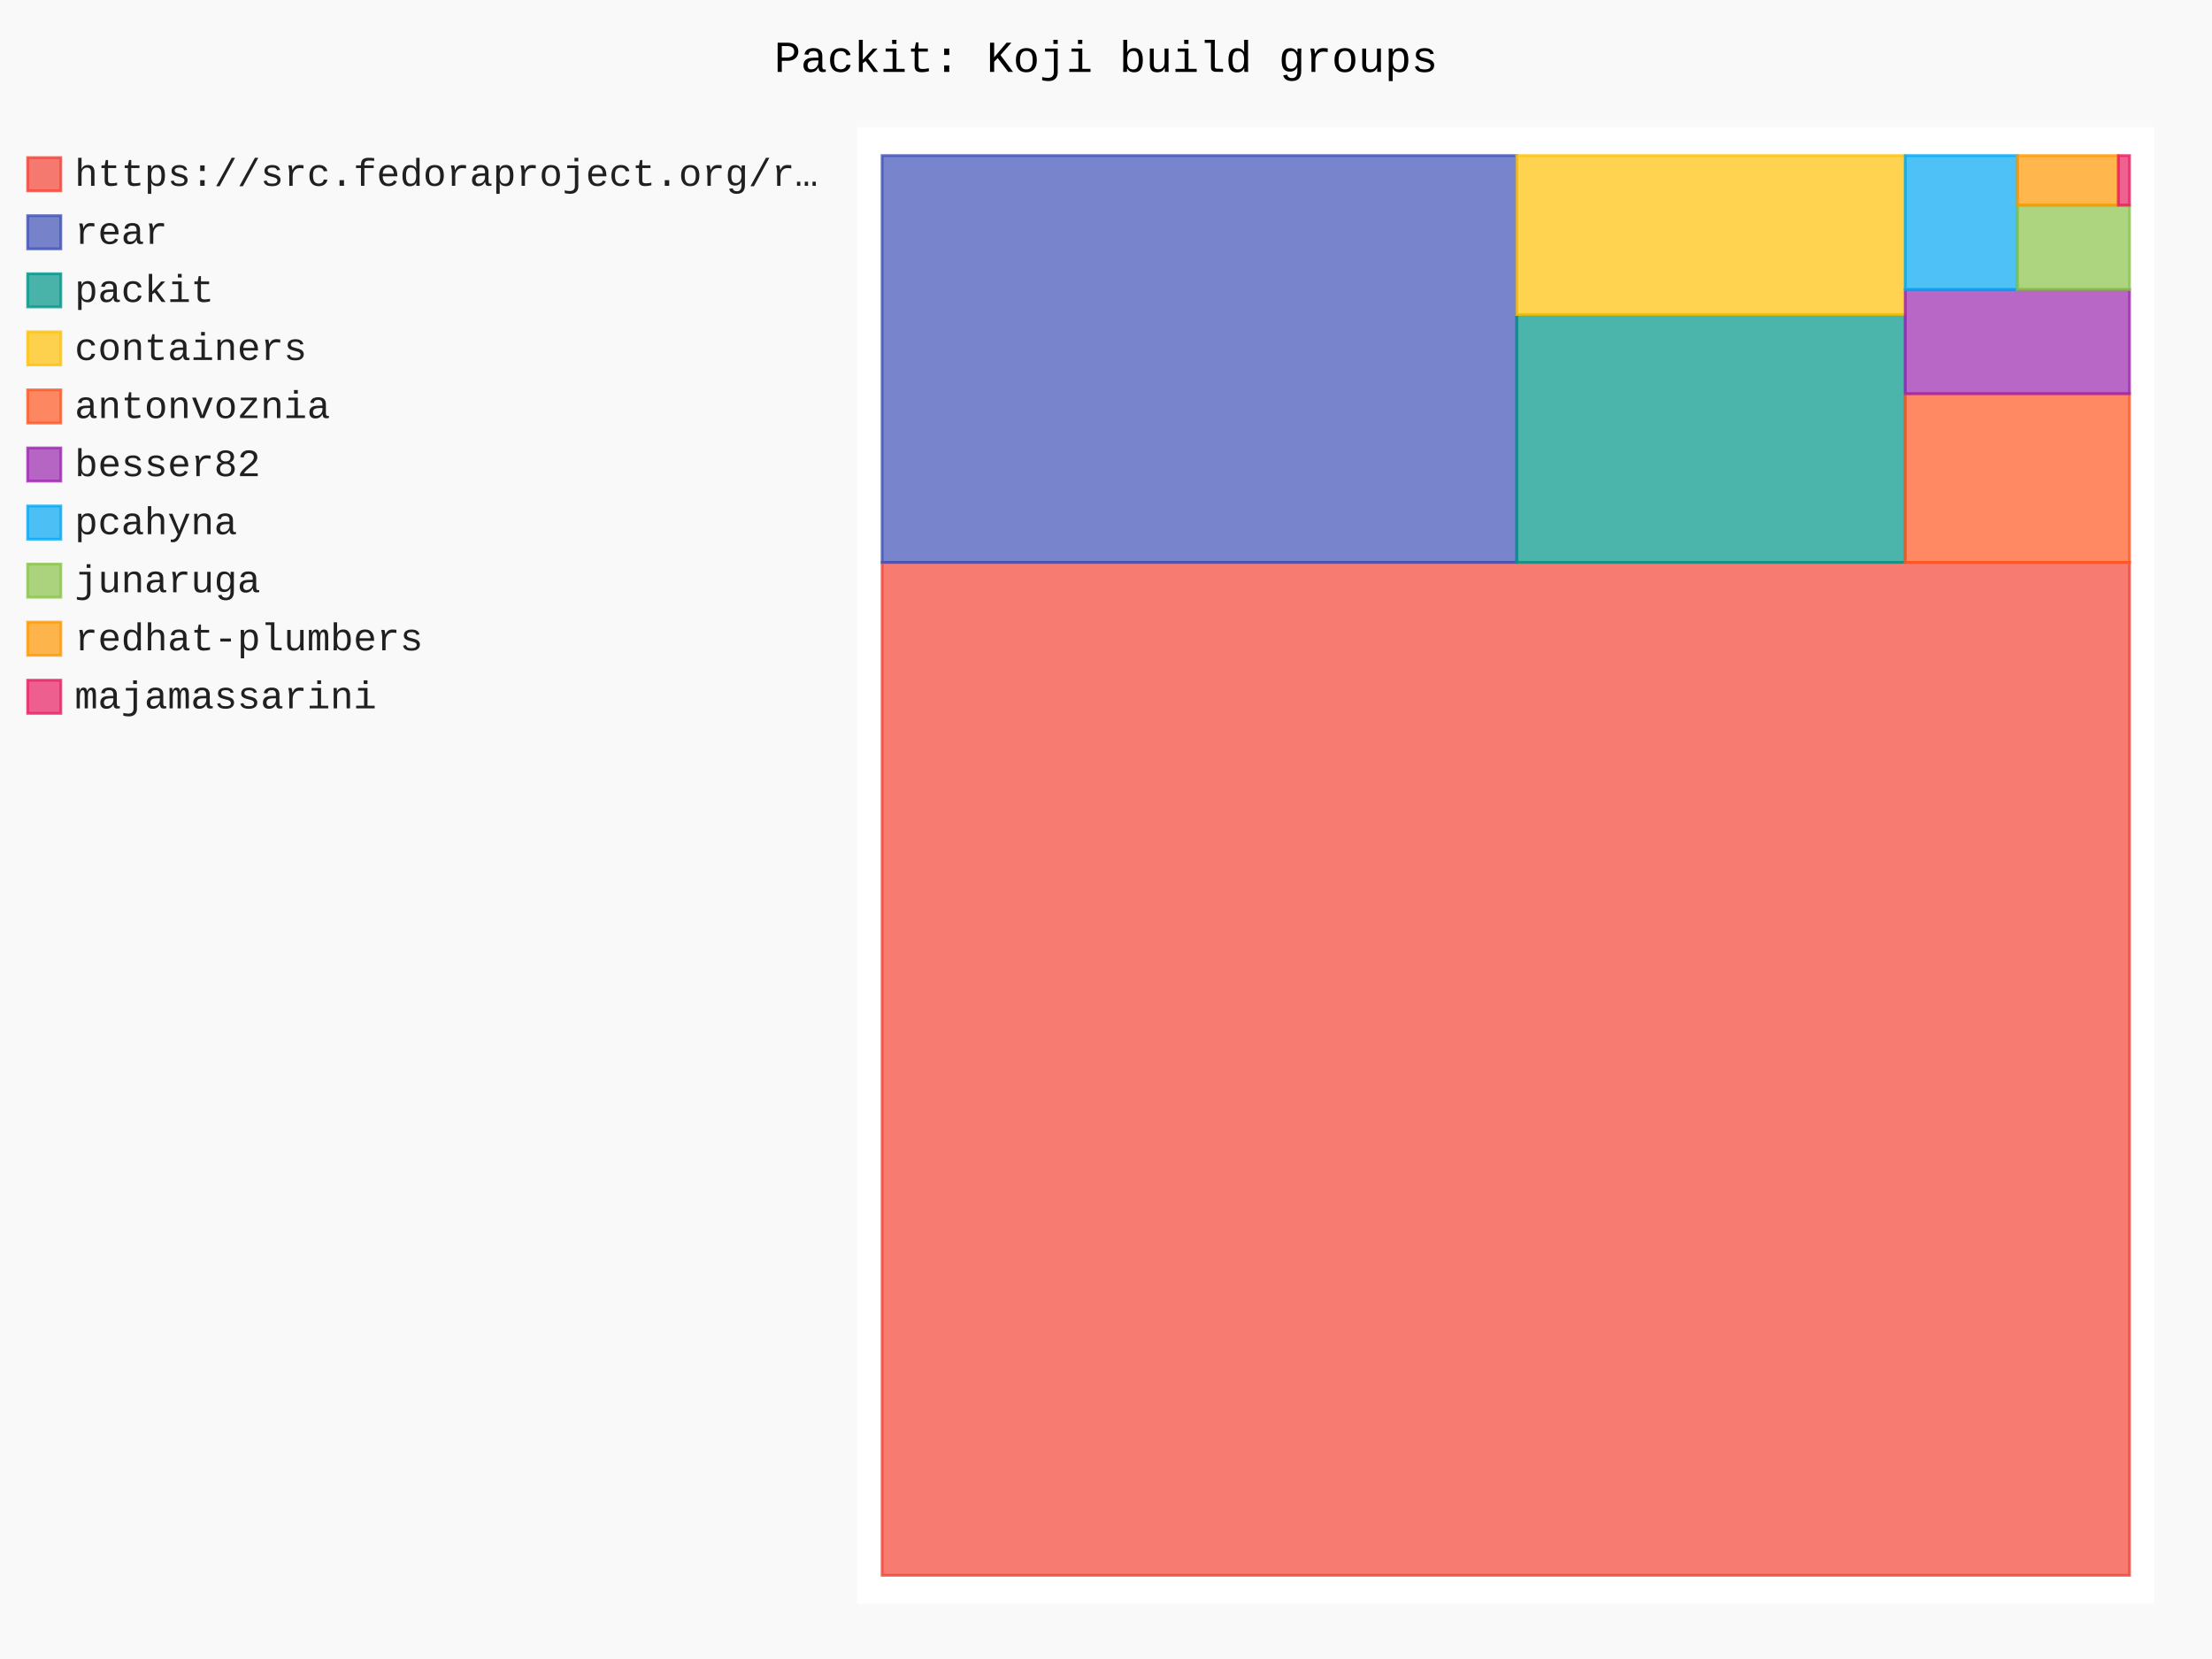
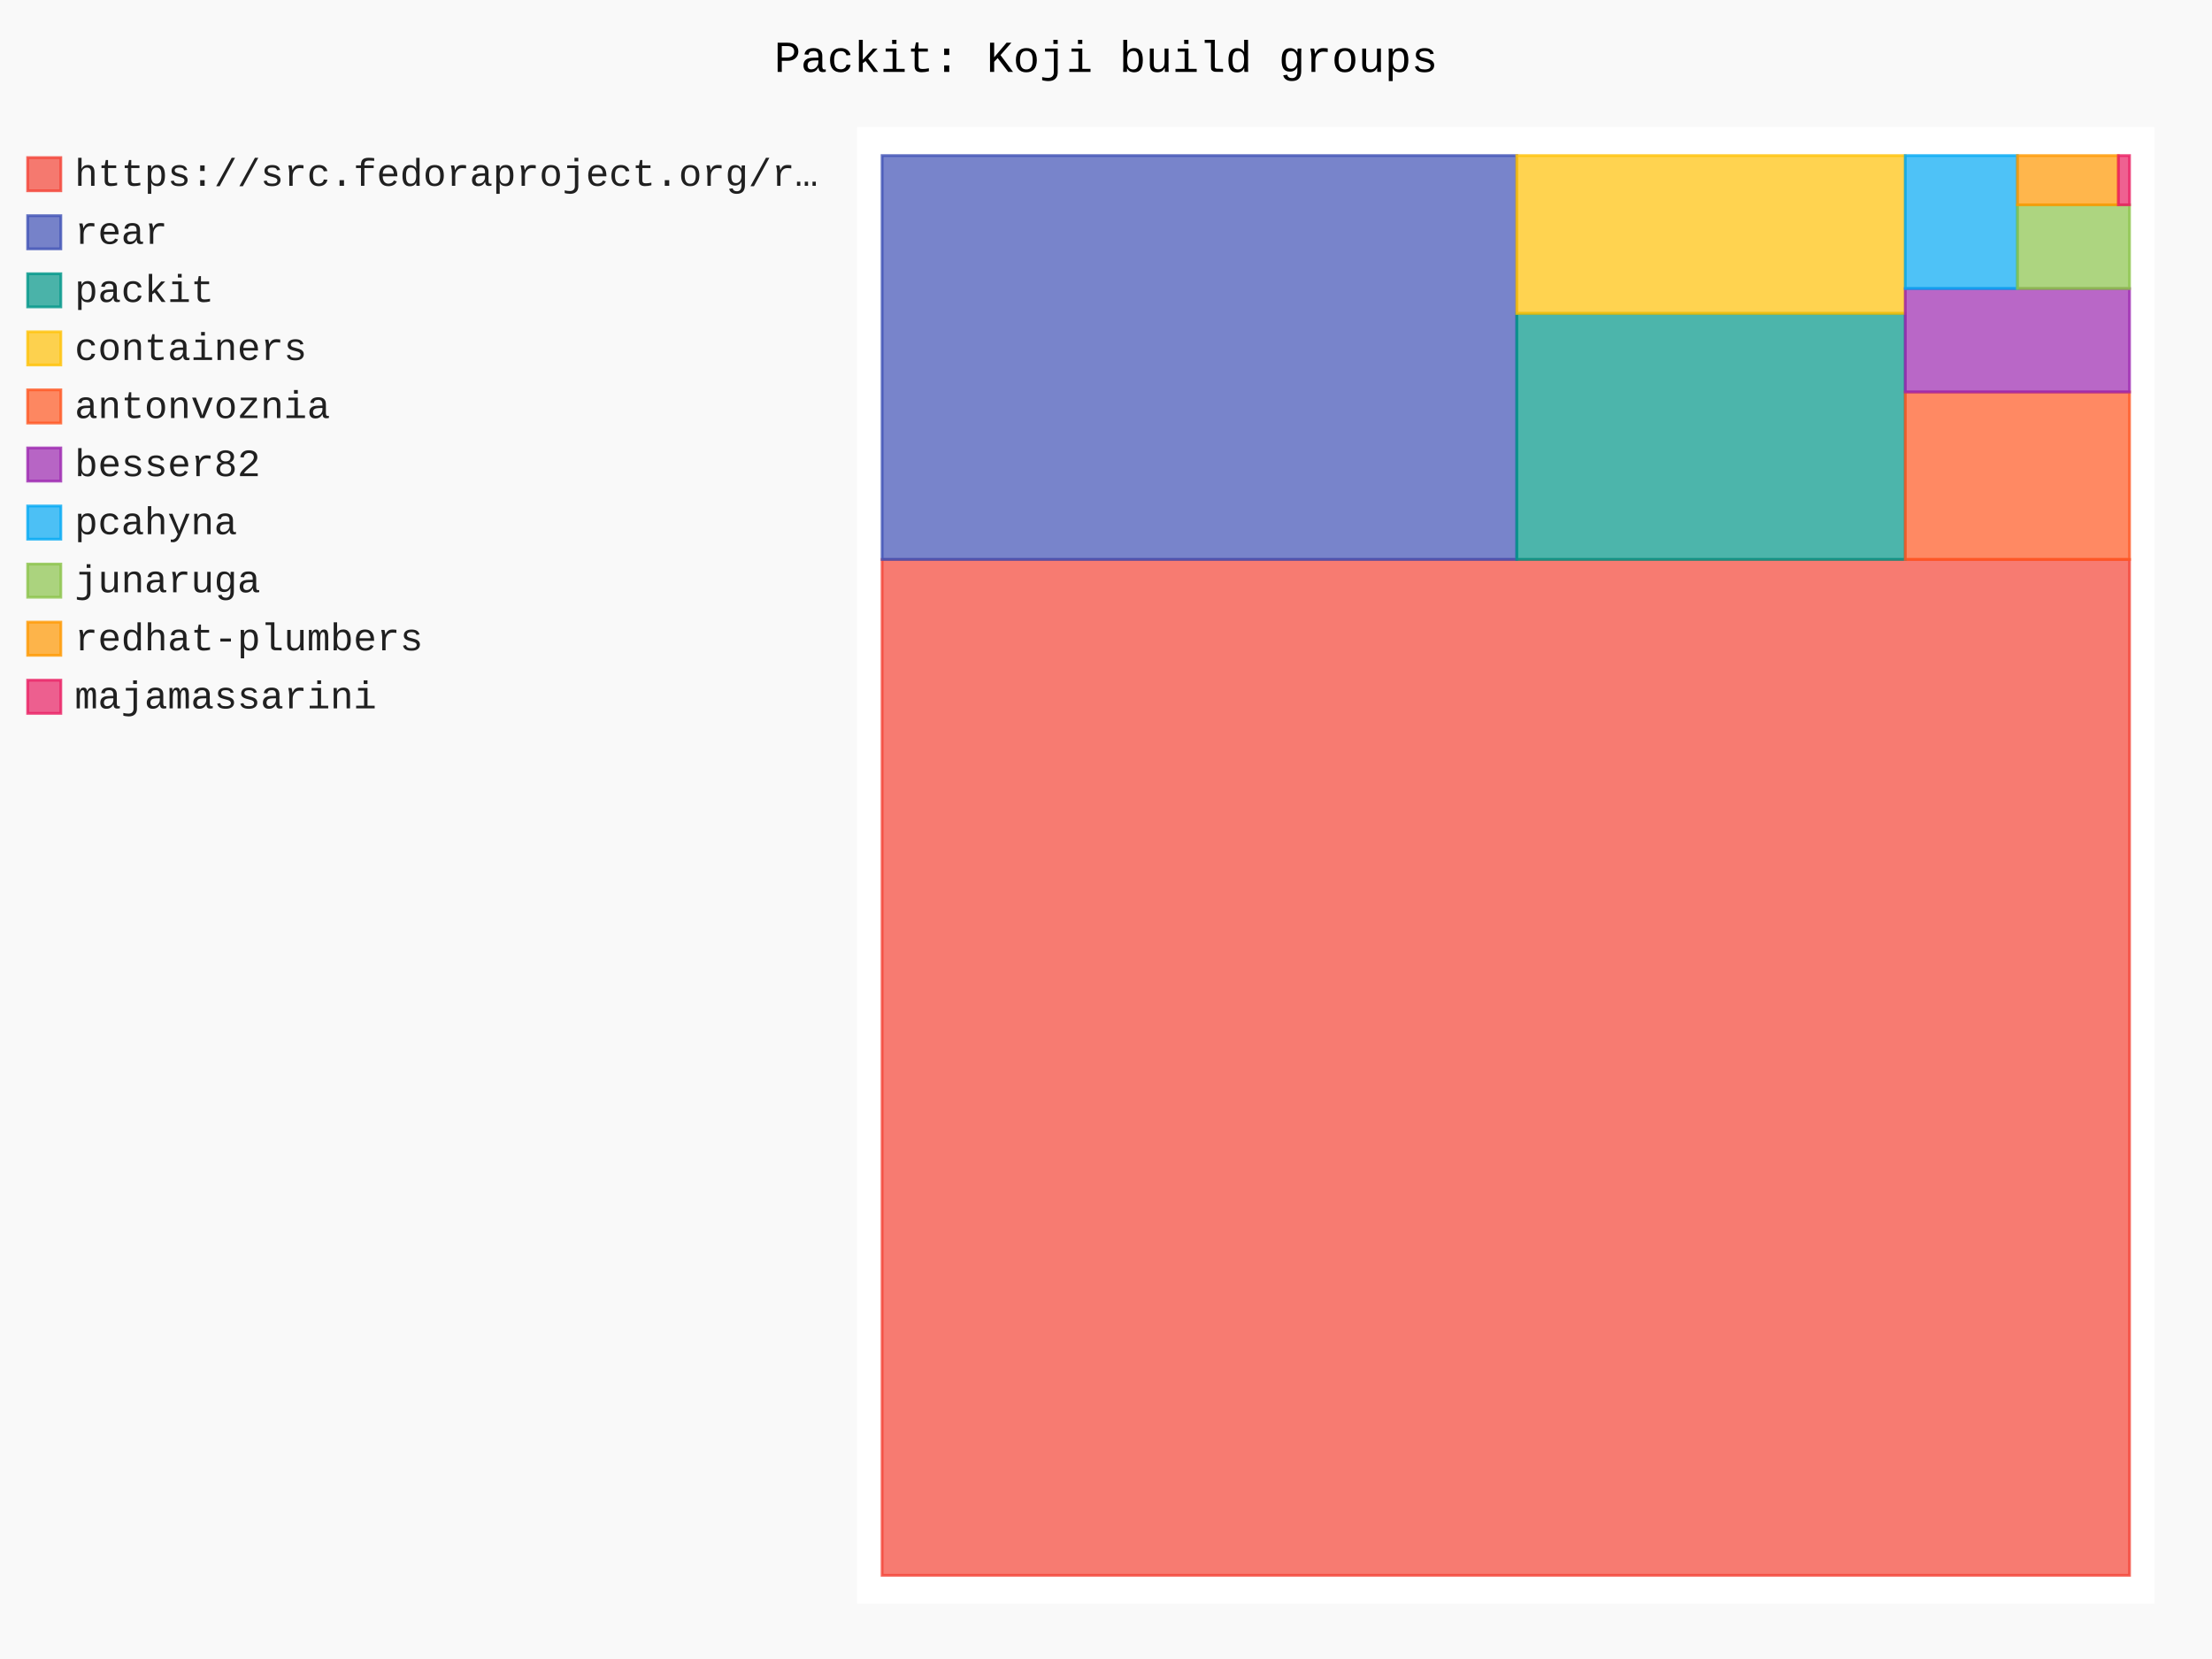
- <svg xmlns="http://www.w3.org/2000/svg" id="chart-2f479bc3-dd74-4bfd-b797-c36f4ff663f2" class="pygal-chart" viewBox="0 0 800 600">
+ <svg xmlns="http://www.w3.org/2000/svg" id="chart-cc98ed6d-fe7e-44cb-a26b-27e0795d7681" class="pygal-chart" viewBox="0 0 800 600">
  <defs>
-     <style type="text/css">#chart-2f479bc3-dd74-4bfd-b797-c36f4ff663f2{-webkit-user-select:none;-webkit-font-smoothing:antialiased;font-family:Consolas,"Liberation Mono",Menlo,Courier,monospace}#chart-2f479bc3-dd74-4bfd-b797-c36f4ff663f2 .title{font-family:Consolas,"Liberation Mono",Menlo,Courier,monospace;font-size:16px}#chart-2f479bc3-dd74-4bfd-b797-c36f4ff663f2 .legends .legend text{font-family:Consolas,"Liberation Mono",Menlo,Courier,monospace;font-size:14px}#chart-2f479bc3-dd74-4bfd-b797-c36f4ff663f2 .axis text{font-family:Consolas,"Liberation Mono",Menlo,Courier,monospace;font-size:10px}#chart-2f479bc3-dd74-4bfd-b797-c36f4ff663f2 .axis text.major{font-family:Consolas,"Liberation Mono",Menlo,Courier,monospace;font-size:10px}#chart-2f479bc3-dd74-4bfd-b797-c36f4ff663f2 .text-overlay text.value{font-family:Consolas,"Liberation Mono",Menlo,Courier,monospace;font-size:16px}#chart-2f479bc3-dd74-4bfd-b797-c36f4ff663f2 .text-overlay text.label{font-family:Consolas,"Liberation Mono",Menlo,Courier,monospace;font-size:10px}#chart-2f479bc3-dd74-4bfd-b797-c36f4ff663f2 .tooltip{font-family:Consolas,"Liberation Mono",Menlo,Courier,monospace;font-size:14px}#chart-2f479bc3-dd74-4bfd-b797-c36f4ff663f2 text.no_data{font-family:Consolas,"Liberation Mono",Menlo,Courier,monospace;font-size:64px}
- #chart-2f479bc3-dd74-4bfd-b797-c36f4ff663f2{background-color:rgba(249,249,249,1)}#chart-2f479bc3-dd74-4bfd-b797-c36f4ff663f2 path,#chart-2f479bc3-dd74-4bfd-b797-c36f4ff663f2 line,#chart-2f479bc3-dd74-4bfd-b797-c36f4ff663f2 rect,#chart-2f479bc3-dd74-4bfd-b797-c36f4ff663f2 circle{-webkit-transition:150ms;-moz-transition:150ms;transition:150ms}#chart-2f479bc3-dd74-4bfd-b797-c36f4ff663f2 .graph &gt; .background{fill:rgba(249,249,249,1)}#chart-2f479bc3-dd74-4bfd-b797-c36f4ff663f2 .plot &gt; .background{fill:rgba(255,255,255,1)}#chart-2f479bc3-dd74-4bfd-b797-c36f4ff663f2 .graph{fill:rgba(0,0,0,.87)}#chart-2f479bc3-dd74-4bfd-b797-c36f4ff663f2 text.no_data{fill:rgba(0,0,0,1)}#chart-2f479bc3-dd74-4bfd-b797-c36f4ff663f2 .title{fill:rgba(0,0,0,1)}#chart-2f479bc3-dd74-4bfd-b797-c36f4ff663f2 .legends .legend text{fill:rgba(0,0,0,.87)}#chart-2f479bc3-dd74-4bfd-b797-c36f4ff663f2 .legends .legend:hover text{fill:rgba(0,0,0,1)}#chart-2f479bc3-dd74-4bfd-b797-c36f4ff663f2 .axis .line{stroke:rgba(0,0,0,1)}#chart-2f479bc3-dd74-4bfd-b797-c36f4ff663f2 .axis .guide.line{stroke:rgba(0,0,0,.54)}#chart-2f479bc3-dd74-4bfd-b797-c36f4ff663f2 .axis .major.line{stroke:rgba(0,0,0,.87)}#chart-2f479bc3-dd74-4bfd-b797-c36f4ff663f2 .axis text.major{fill:rgba(0,0,0,1)}#chart-2f479bc3-dd74-4bfd-b797-c36f4ff663f2 .axis.y .guides:hover .guide.line,#chart-2f479bc3-dd74-4bfd-b797-c36f4ff663f2 .line-graph .axis.x .guides:hover .guide.line,#chart-2f479bc3-dd74-4bfd-b797-c36f4ff663f2 .stackedline-graph .axis.x .guides:hover .guide.line,#chart-2f479bc3-dd74-4bfd-b797-c36f4ff663f2 .xy-graph .axis.x .guides:hover .guide.line{stroke:rgba(0,0,0,1)}#chart-2f479bc3-dd74-4bfd-b797-c36f4ff663f2 .axis .guides:hover text{fill:rgba(0,0,0,1)}#chart-2f479bc3-dd74-4bfd-b797-c36f4ff663f2 .reactive{fill-opacity:.7;stroke-opacity:.8;stroke-width:1}#chart-2f479bc3-dd74-4bfd-b797-c36f4ff663f2 .ci{stroke:rgba(0,0,0,.87)}#chart-2f479bc3-dd74-4bfd-b797-c36f4ff663f2 .reactive.active,#chart-2f479bc3-dd74-4bfd-b797-c36f4ff663f2 .active .reactive{fill-opacity:.8;stroke-opacity:.9;stroke-width:4}#chart-2f479bc3-dd74-4bfd-b797-c36f4ff663f2 .ci .reactive.active{stroke-width:1.5}#chart-2f479bc3-dd74-4bfd-b797-c36f4ff663f2 .series text{fill:rgba(0,0,0,1)}#chart-2f479bc3-dd74-4bfd-b797-c36f4ff663f2 .tooltip rect{fill:rgba(255,255,255,1);stroke:rgba(0,0,0,1);-webkit-transition:opacity 150ms;-moz-transition:opacity 150ms;transition:opacity 150ms}#chart-2f479bc3-dd74-4bfd-b797-c36f4ff663f2 .tooltip .label{fill:rgba(0,0,0,.87)}#chart-2f479bc3-dd74-4bfd-b797-c36f4ff663f2 .tooltip .label{fill:rgba(0,0,0,.87)}#chart-2f479bc3-dd74-4bfd-b797-c36f4ff663f2 .tooltip .legend{font-size:.8em;fill:rgba(0,0,0,.54)}#chart-2f479bc3-dd74-4bfd-b797-c36f4ff663f2 .tooltip .x_label{font-size:.6em;fill:rgba(0,0,0,1)}#chart-2f479bc3-dd74-4bfd-b797-c36f4ff663f2 .tooltip .xlink{font-size:.5em;text-decoration:underline}#chart-2f479bc3-dd74-4bfd-b797-c36f4ff663f2 .tooltip .value{font-size:1.5em}#chart-2f479bc3-dd74-4bfd-b797-c36f4ff663f2 .bound{font-size:.5em}#chart-2f479bc3-dd74-4bfd-b797-c36f4ff663f2 .max-value{font-size:.75em;fill:rgba(0,0,0,.54)}#chart-2f479bc3-dd74-4bfd-b797-c36f4ff663f2 .map-element{fill:rgba(255,255,255,1);stroke:rgba(0,0,0,.54) !important}#chart-2f479bc3-dd74-4bfd-b797-c36f4ff663f2 .map-element .reactive{fill-opacity:inherit;stroke-opacity:inherit}#chart-2f479bc3-dd74-4bfd-b797-c36f4ff663f2 .color-0,#chart-2f479bc3-dd74-4bfd-b797-c36f4ff663f2 .color-0 a:visited{stroke:#F44336;fill:#F44336}#chart-2f479bc3-dd74-4bfd-b797-c36f4ff663f2 .color-1,#chart-2f479bc3-dd74-4bfd-b797-c36f4ff663f2 .color-1 a:visited{stroke:#3F51B5;fill:#3F51B5}#chart-2f479bc3-dd74-4bfd-b797-c36f4ff663f2 .color-2,#chart-2f479bc3-dd74-4bfd-b797-c36f4ff663f2 .color-2 a:visited{stroke:#009688;fill:#009688}#chart-2f479bc3-dd74-4bfd-b797-c36f4ff663f2 .color-3,#chart-2f479bc3-dd74-4bfd-b797-c36f4ff663f2 .color-3 a:visited{stroke:#FFC107;fill:#FFC107}#chart-2f479bc3-dd74-4bfd-b797-c36f4ff663f2 .color-4,#chart-2f479bc3-dd74-4bfd-b797-c36f4ff663f2 .color-4 a:visited{stroke:#FF5722;fill:#FF5722}#chart-2f479bc3-dd74-4bfd-b797-c36f4ff663f2 .color-5,#chart-2f479bc3-dd74-4bfd-b797-c36f4ff663f2 .color-5 a:visited{stroke:#9C27B0;fill:#9C27B0}#chart-2f479bc3-dd74-4bfd-b797-c36f4ff663f2 .color-6,#chart-2f479bc3-dd74-4bfd-b797-c36f4ff663f2 .color-6 a:visited{stroke:#03A9F4;fill:#03A9F4}#chart-2f479bc3-dd74-4bfd-b797-c36f4ff663f2 .color-7,#chart-2f479bc3-dd74-4bfd-b797-c36f4ff663f2 .color-7 a:visited{stroke:#8BC34A;fill:#8BC34A}#chart-2f479bc3-dd74-4bfd-b797-c36f4ff663f2 .color-8,#chart-2f479bc3-dd74-4bfd-b797-c36f4ff663f2 .color-8 a:visited{stroke:#FF9800;fill:#FF9800}#chart-2f479bc3-dd74-4bfd-b797-c36f4ff663f2 .color-9,#chart-2f479bc3-dd74-4bfd-b797-c36f4ff663f2 .color-9 a:visited{stroke:#E91E63;fill:#E91E63}#chart-2f479bc3-dd74-4bfd-b797-c36f4ff663f2 .text-overlay .color-0 text{fill:black}#chart-2f479bc3-dd74-4bfd-b797-c36f4ff663f2 .text-overlay .color-1 text{fill:black}#chart-2f479bc3-dd74-4bfd-b797-c36f4ff663f2 .text-overlay .color-2 text{fill:black}#chart-2f479bc3-dd74-4bfd-b797-c36f4ff663f2 .text-overlay .color-3 text{fill:black}#chart-2f479bc3-dd74-4bfd-b797-c36f4ff663f2 .text-overlay .color-4 text{fill:black}#chart-2f479bc3-dd74-4bfd-b797-c36f4ff663f2 .text-overlay .color-5 text{fill:black}#chart-2f479bc3-dd74-4bfd-b797-c36f4ff663f2 .text-overlay .color-6 text{fill:black}#chart-2f479bc3-dd74-4bfd-b797-c36f4ff663f2 .text-overlay .color-7 text{fill:black}#chart-2f479bc3-dd74-4bfd-b797-c36f4ff663f2 .text-overlay .color-8 text{fill:black}#chart-2f479bc3-dd74-4bfd-b797-c36f4ff663f2 .text-overlay .color-9 text{fill:black}
- #chart-2f479bc3-dd74-4bfd-b797-c36f4ff663f2 text.no_data{text-anchor:middle}#chart-2f479bc3-dd74-4bfd-b797-c36f4ff663f2 .guide.line{fill:none}#chart-2f479bc3-dd74-4bfd-b797-c36f4ff663f2 .centered{text-anchor:middle}#chart-2f479bc3-dd74-4bfd-b797-c36f4ff663f2 .title{text-anchor:middle}#chart-2f479bc3-dd74-4bfd-b797-c36f4ff663f2 .legends .legend text{fill-opacity:1}#chart-2f479bc3-dd74-4bfd-b797-c36f4ff663f2 .axis.x text{text-anchor:middle}#chart-2f479bc3-dd74-4bfd-b797-c36f4ff663f2 .axis.x:not(.web) text[transform]{text-anchor:start}#chart-2f479bc3-dd74-4bfd-b797-c36f4ff663f2 .axis.x:not(.web) text[transform].backwards{text-anchor:end}#chart-2f479bc3-dd74-4bfd-b797-c36f4ff663f2 .axis.y text{text-anchor:end}#chart-2f479bc3-dd74-4bfd-b797-c36f4ff663f2 .axis.y text[transform].backwards{text-anchor:start}#chart-2f479bc3-dd74-4bfd-b797-c36f4ff663f2 .axis.y2 text{text-anchor:start}#chart-2f479bc3-dd74-4bfd-b797-c36f4ff663f2 .axis.y2 text[transform].backwards{text-anchor:end}#chart-2f479bc3-dd74-4bfd-b797-c36f4ff663f2 .axis .guide.line{stroke-dasharray:4,4;stroke:black}#chart-2f479bc3-dd74-4bfd-b797-c36f4ff663f2 .axis .major.guide.line{stroke-dasharray:6,6;stroke:black}#chart-2f479bc3-dd74-4bfd-b797-c36f4ff663f2 .horizontal .axis.y .guide.line,#chart-2f479bc3-dd74-4bfd-b797-c36f4ff663f2 .horizontal .axis.y2 .guide.line,#chart-2f479bc3-dd74-4bfd-b797-c36f4ff663f2 .vertical .axis.x .guide.line{opacity:0}#chart-2f479bc3-dd74-4bfd-b797-c36f4ff663f2 .horizontal .axis.always_show .guide.line,#chart-2f479bc3-dd74-4bfd-b797-c36f4ff663f2 .vertical .axis.always_show .guide.line{opacity:1 !important}#chart-2f479bc3-dd74-4bfd-b797-c36f4ff663f2 .axis.y .guides:hover .guide.line,#chart-2f479bc3-dd74-4bfd-b797-c36f4ff663f2 .axis.y2 .guides:hover .guide.line,#chart-2f479bc3-dd74-4bfd-b797-c36f4ff663f2 .axis.x .guides:hover .guide.line{opacity:1}#chart-2f479bc3-dd74-4bfd-b797-c36f4ff663f2 .axis .guides:hover text{opacity:1}#chart-2f479bc3-dd74-4bfd-b797-c36f4ff663f2 .nofill{fill:none}#chart-2f479bc3-dd74-4bfd-b797-c36f4ff663f2 .subtle-fill{fill-opacity:.2}#chart-2f479bc3-dd74-4bfd-b797-c36f4ff663f2 .dot{stroke-width:1px;fill-opacity:1;stroke-opacity:1}#chart-2f479bc3-dd74-4bfd-b797-c36f4ff663f2 .dot.active{stroke-width:5px}#chart-2f479bc3-dd74-4bfd-b797-c36f4ff663f2 .dot.negative{fill:transparent}#chart-2f479bc3-dd74-4bfd-b797-c36f4ff663f2 text,#chart-2f479bc3-dd74-4bfd-b797-c36f4ff663f2 tspan{stroke:none !important}#chart-2f479bc3-dd74-4bfd-b797-c36f4ff663f2 .series text.active{opacity:1}#chart-2f479bc3-dd74-4bfd-b797-c36f4ff663f2 .tooltip rect{fill-opacity:.95;stroke-width:.5}#chart-2f479bc3-dd74-4bfd-b797-c36f4ff663f2 .tooltip text{fill-opacity:1}#chart-2f479bc3-dd74-4bfd-b797-c36f4ff663f2 .showable{visibility:hidden}#chart-2f479bc3-dd74-4bfd-b797-c36f4ff663f2 .showable.shown{visibility:visible}#chart-2f479bc3-dd74-4bfd-b797-c36f4ff663f2 .gauge-background{fill:rgba(229,229,229,1);stroke:none}#chart-2f479bc3-dd74-4bfd-b797-c36f4ff663f2 .bg-lines{stroke:rgba(249,249,249,1);stroke-width:2px}</style>
+     <style type="text/css">#chart-cc98ed6d-fe7e-44cb-a26b-27e0795d7681{-webkit-user-select:none;-webkit-font-smoothing:antialiased;font-family:Consolas,"Liberation Mono",Menlo,Courier,monospace}#chart-cc98ed6d-fe7e-44cb-a26b-27e0795d7681 .title{font-family:Consolas,"Liberation Mono",Menlo,Courier,monospace;font-size:16px}#chart-cc98ed6d-fe7e-44cb-a26b-27e0795d7681 .legends .legend text{font-family:Consolas,"Liberation Mono",Menlo,Courier,monospace;font-size:14px}#chart-cc98ed6d-fe7e-44cb-a26b-27e0795d7681 .axis text{font-family:Consolas,"Liberation Mono",Menlo,Courier,monospace;font-size:10px}#chart-cc98ed6d-fe7e-44cb-a26b-27e0795d7681 .axis text.major{font-family:Consolas,"Liberation Mono",Menlo,Courier,monospace;font-size:10px}#chart-cc98ed6d-fe7e-44cb-a26b-27e0795d7681 .text-overlay text.value{font-family:Consolas,"Liberation Mono",Menlo,Courier,monospace;font-size:16px}#chart-cc98ed6d-fe7e-44cb-a26b-27e0795d7681 .text-overlay text.label{font-family:Consolas,"Liberation Mono",Menlo,Courier,monospace;font-size:10px}#chart-cc98ed6d-fe7e-44cb-a26b-27e0795d7681 .tooltip{font-family:Consolas,"Liberation Mono",Menlo,Courier,monospace;font-size:14px}#chart-cc98ed6d-fe7e-44cb-a26b-27e0795d7681 text.no_data{font-family:Consolas,"Liberation Mono",Menlo,Courier,monospace;font-size:64px}
+ #chart-cc98ed6d-fe7e-44cb-a26b-27e0795d7681{background-color:rgba(249,249,249,1)}#chart-cc98ed6d-fe7e-44cb-a26b-27e0795d7681 path,#chart-cc98ed6d-fe7e-44cb-a26b-27e0795d7681 line,#chart-cc98ed6d-fe7e-44cb-a26b-27e0795d7681 rect,#chart-cc98ed6d-fe7e-44cb-a26b-27e0795d7681 circle{-webkit-transition:150ms;-moz-transition:150ms;transition:150ms}#chart-cc98ed6d-fe7e-44cb-a26b-27e0795d7681 .graph &gt; .background{fill:rgba(249,249,249,1)}#chart-cc98ed6d-fe7e-44cb-a26b-27e0795d7681 .plot &gt; .background{fill:rgba(255,255,255,1)}#chart-cc98ed6d-fe7e-44cb-a26b-27e0795d7681 .graph{fill:rgba(0,0,0,.87)}#chart-cc98ed6d-fe7e-44cb-a26b-27e0795d7681 text.no_data{fill:rgba(0,0,0,1)}#chart-cc98ed6d-fe7e-44cb-a26b-27e0795d7681 .title{fill:rgba(0,0,0,1)}#chart-cc98ed6d-fe7e-44cb-a26b-27e0795d7681 .legends .legend text{fill:rgba(0,0,0,.87)}#chart-cc98ed6d-fe7e-44cb-a26b-27e0795d7681 .legends .legend:hover text{fill:rgba(0,0,0,1)}#chart-cc98ed6d-fe7e-44cb-a26b-27e0795d7681 .axis .line{stroke:rgba(0,0,0,1)}#chart-cc98ed6d-fe7e-44cb-a26b-27e0795d7681 .axis .guide.line{stroke:rgba(0,0,0,.54)}#chart-cc98ed6d-fe7e-44cb-a26b-27e0795d7681 .axis .major.line{stroke:rgba(0,0,0,.87)}#chart-cc98ed6d-fe7e-44cb-a26b-27e0795d7681 .axis text.major{fill:rgba(0,0,0,1)}#chart-cc98ed6d-fe7e-44cb-a26b-27e0795d7681 .axis.y .guides:hover .guide.line,#chart-cc98ed6d-fe7e-44cb-a26b-27e0795d7681 .line-graph .axis.x .guides:hover .guide.line,#chart-cc98ed6d-fe7e-44cb-a26b-27e0795d7681 .stackedline-graph .axis.x .guides:hover .guide.line,#chart-cc98ed6d-fe7e-44cb-a26b-27e0795d7681 .xy-graph .axis.x .guides:hover .guide.line{stroke:rgba(0,0,0,1)}#chart-cc98ed6d-fe7e-44cb-a26b-27e0795d7681 .axis .guides:hover text{fill:rgba(0,0,0,1)}#chart-cc98ed6d-fe7e-44cb-a26b-27e0795d7681 .reactive{fill-opacity:.7;stroke-opacity:.8;stroke-width:1}#chart-cc98ed6d-fe7e-44cb-a26b-27e0795d7681 .ci{stroke:rgba(0,0,0,.87)}#chart-cc98ed6d-fe7e-44cb-a26b-27e0795d7681 .reactive.active,#chart-cc98ed6d-fe7e-44cb-a26b-27e0795d7681 .active .reactive{fill-opacity:.8;stroke-opacity:.9;stroke-width:4}#chart-cc98ed6d-fe7e-44cb-a26b-27e0795d7681 .ci .reactive.active{stroke-width:1.5}#chart-cc98ed6d-fe7e-44cb-a26b-27e0795d7681 .series text{fill:rgba(0,0,0,1)}#chart-cc98ed6d-fe7e-44cb-a26b-27e0795d7681 .tooltip rect{fill:rgba(255,255,255,1);stroke:rgba(0,0,0,1);-webkit-transition:opacity 150ms;-moz-transition:opacity 150ms;transition:opacity 150ms}#chart-cc98ed6d-fe7e-44cb-a26b-27e0795d7681 .tooltip .label{fill:rgba(0,0,0,.87)}#chart-cc98ed6d-fe7e-44cb-a26b-27e0795d7681 .tooltip .label{fill:rgba(0,0,0,.87)}#chart-cc98ed6d-fe7e-44cb-a26b-27e0795d7681 .tooltip .legend{font-size:.8em;fill:rgba(0,0,0,.54)}#chart-cc98ed6d-fe7e-44cb-a26b-27e0795d7681 .tooltip .x_label{font-size:.6em;fill:rgba(0,0,0,1)}#chart-cc98ed6d-fe7e-44cb-a26b-27e0795d7681 .tooltip .xlink{font-size:.5em;text-decoration:underline}#chart-cc98ed6d-fe7e-44cb-a26b-27e0795d7681 .tooltip .value{font-size:1.5em}#chart-cc98ed6d-fe7e-44cb-a26b-27e0795d7681 .bound{font-size:.5em}#chart-cc98ed6d-fe7e-44cb-a26b-27e0795d7681 .max-value{font-size:.75em;fill:rgba(0,0,0,.54)}#chart-cc98ed6d-fe7e-44cb-a26b-27e0795d7681 .map-element{fill:rgba(255,255,255,1);stroke:rgba(0,0,0,.54) !important}#chart-cc98ed6d-fe7e-44cb-a26b-27e0795d7681 .map-element .reactive{fill-opacity:inherit;stroke-opacity:inherit}#chart-cc98ed6d-fe7e-44cb-a26b-27e0795d7681 .color-0,#chart-cc98ed6d-fe7e-44cb-a26b-27e0795d7681 .color-0 a:visited{stroke:#F44336;fill:#F44336}#chart-cc98ed6d-fe7e-44cb-a26b-27e0795d7681 .color-1,#chart-cc98ed6d-fe7e-44cb-a26b-27e0795d7681 .color-1 a:visited{stroke:#3F51B5;fill:#3F51B5}#chart-cc98ed6d-fe7e-44cb-a26b-27e0795d7681 .color-2,#chart-cc98ed6d-fe7e-44cb-a26b-27e0795d7681 .color-2 a:visited{stroke:#009688;fill:#009688}#chart-cc98ed6d-fe7e-44cb-a26b-27e0795d7681 .color-3,#chart-cc98ed6d-fe7e-44cb-a26b-27e0795d7681 .color-3 a:visited{stroke:#FFC107;fill:#FFC107}#chart-cc98ed6d-fe7e-44cb-a26b-27e0795d7681 .color-4,#chart-cc98ed6d-fe7e-44cb-a26b-27e0795d7681 .color-4 a:visited{stroke:#FF5722;fill:#FF5722}#chart-cc98ed6d-fe7e-44cb-a26b-27e0795d7681 .color-5,#chart-cc98ed6d-fe7e-44cb-a26b-27e0795d7681 .color-5 a:visited{stroke:#9C27B0;fill:#9C27B0}#chart-cc98ed6d-fe7e-44cb-a26b-27e0795d7681 .color-6,#chart-cc98ed6d-fe7e-44cb-a26b-27e0795d7681 .color-6 a:visited{stroke:#03A9F4;fill:#03A9F4}#chart-cc98ed6d-fe7e-44cb-a26b-27e0795d7681 .color-7,#chart-cc98ed6d-fe7e-44cb-a26b-27e0795d7681 .color-7 a:visited{stroke:#8BC34A;fill:#8BC34A}#chart-cc98ed6d-fe7e-44cb-a26b-27e0795d7681 .color-8,#chart-cc98ed6d-fe7e-44cb-a26b-27e0795d7681 .color-8 a:visited{stroke:#FF9800;fill:#FF9800}#chart-cc98ed6d-fe7e-44cb-a26b-27e0795d7681 .color-9,#chart-cc98ed6d-fe7e-44cb-a26b-27e0795d7681 .color-9 a:visited{stroke:#E91E63;fill:#E91E63}#chart-cc98ed6d-fe7e-44cb-a26b-27e0795d7681 .text-overlay .color-0 text{fill:black}#chart-cc98ed6d-fe7e-44cb-a26b-27e0795d7681 .text-overlay .color-1 text{fill:black}#chart-cc98ed6d-fe7e-44cb-a26b-27e0795d7681 .text-overlay .color-2 text{fill:black}#chart-cc98ed6d-fe7e-44cb-a26b-27e0795d7681 .text-overlay .color-3 text{fill:black}#chart-cc98ed6d-fe7e-44cb-a26b-27e0795d7681 .text-overlay .color-4 text{fill:black}#chart-cc98ed6d-fe7e-44cb-a26b-27e0795d7681 .text-overlay .color-5 text{fill:black}#chart-cc98ed6d-fe7e-44cb-a26b-27e0795d7681 .text-overlay .color-6 text{fill:black}#chart-cc98ed6d-fe7e-44cb-a26b-27e0795d7681 .text-overlay .color-7 text{fill:black}#chart-cc98ed6d-fe7e-44cb-a26b-27e0795d7681 .text-overlay .color-8 text{fill:black}#chart-cc98ed6d-fe7e-44cb-a26b-27e0795d7681 .text-overlay .color-9 text{fill:black}
+ #chart-cc98ed6d-fe7e-44cb-a26b-27e0795d7681 text.no_data{text-anchor:middle}#chart-cc98ed6d-fe7e-44cb-a26b-27e0795d7681 .guide.line{fill:none}#chart-cc98ed6d-fe7e-44cb-a26b-27e0795d7681 .centered{text-anchor:middle}#chart-cc98ed6d-fe7e-44cb-a26b-27e0795d7681 .title{text-anchor:middle}#chart-cc98ed6d-fe7e-44cb-a26b-27e0795d7681 .legends .legend text{fill-opacity:1}#chart-cc98ed6d-fe7e-44cb-a26b-27e0795d7681 .axis.x text{text-anchor:middle}#chart-cc98ed6d-fe7e-44cb-a26b-27e0795d7681 .axis.x:not(.web) text[transform]{text-anchor:start}#chart-cc98ed6d-fe7e-44cb-a26b-27e0795d7681 .axis.x:not(.web) text[transform].backwards{text-anchor:end}#chart-cc98ed6d-fe7e-44cb-a26b-27e0795d7681 .axis.y text{text-anchor:end}#chart-cc98ed6d-fe7e-44cb-a26b-27e0795d7681 .axis.y text[transform].backwards{text-anchor:start}#chart-cc98ed6d-fe7e-44cb-a26b-27e0795d7681 .axis.y2 text{text-anchor:start}#chart-cc98ed6d-fe7e-44cb-a26b-27e0795d7681 .axis.y2 text[transform].backwards{text-anchor:end}#chart-cc98ed6d-fe7e-44cb-a26b-27e0795d7681 .axis .guide.line{stroke-dasharray:4,4;stroke:black}#chart-cc98ed6d-fe7e-44cb-a26b-27e0795d7681 .axis .major.guide.line{stroke-dasharray:6,6;stroke:black}#chart-cc98ed6d-fe7e-44cb-a26b-27e0795d7681 .horizontal .axis.y .guide.line,#chart-cc98ed6d-fe7e-44cb-a26b-27e0795d7681 .horizontal .axis.y2 .guide.line,#chart-cc98ed6d-fe7e-44cb-a26b-27e0795d7681 .vertical .axis.x .guide.line{opacity:0}#chart-cc98ed6d-fe7e-44cb-a26b-27e0795d7681 .horizontal .axis.always_show .guide.line,#chart-cc98ed6d-fe7e-44cb-a26b-27e0795d7681 .vertical .axis.always_show .guide.line{opacity:1 !important}#chart-cc98ed6d-fe7e-44cb-a26b-27e0795d7681 .axis.y .guides:hover .guide.line,#chart-cc98ed6d-fe7e-44cb-a26b-27e0795d7681 .axis.y2 .guides:hover .guide.line,#chart-cc98ed6d-fe7e-44cb-a26b-27e0795d7681 .axis.x .guides:hover .guide.line{opacity:1}#chart-cc98ed6d-fe7e-44cb-a26b-27e0795d7681 .axis .guides:hover text{opacity:1}#chart-cc98ed6d-fe7e-44cb-a26b-27e0795d7681 .nofill{fill:none}#chart-cc98ed6d-fe7e-44cb-a26b-27e0795d7681 .subtle-fill{fill-opacity:.2}#chart-cc98ed6d-fe7e-44cb-a26b-27e0795d7681 .dot{stroke-width:1px;fill-opacity:1;stroke-opacity:1}#chart-cc98ed6d-fe7e-44cb-a26b-27e0795d7681 .dot.active{stroke-width:5px}#chart-cc98ed6d-fe7e-44cb-a26b-27e0795d7681 .dot.negative{fill:transparent}#chart-cc98ed6d-fe7e-44cb-a26b-27e0795d7681 text,#chart-cc98ed6d-fe7e-44cb-a26b-27e0795d7681 tspan{stroke:none !important}#chart-cc98ed6d-fe7e-44cb-a26b-27e0795d7681 .series text.active{opacity:1}#chart-cc98ed6d-fe7e-44cb-a26b-27e0795d7681 .tooltip rect{fill-opacity:.95;stroke-width:.5}#chart-cc98ed6d-fe7e-44cb-a26b-27e0795d7681 .tooltip text{fill-opacity:1}#chart-cc98ed6d-fe7e-44cb-a26b-27e0795d7681 .showable{visibility:hidden}#chart-cc98ed6d-fe7e-44cb-a26b-27e0795d7681 .showable.shown{visibility:visible}#chart-cc98ed6d-fe7e-44cb-a26b-27e0795d7681 .gauge-background{fill:rgba(229,229,229,1);stroke:none}#chart-cc98ed6d-fe7e-44cb-a26b-27e0795d7681 .bg-lines{stroke:rgba(249,249,249,1);stroke-width:2px}</style>
  </defs>
  <g class="graph treemap-graph vertical">
    <rect x="0" y="0" width="800" height="600" class="background" />
    <g transform="translate(310, 46)" class="plot">
      <rect x="0" y="0" width="469.2" height="534" class="background" />
      <g class="series serie-0 color-0">
        <g class="rects">
          <g class="rect">
-             <rect x="9.023" y="157.387" width="451.154" height="366.343" class="rect reactive tooltip-trigger" />
+             <rect x="9.023" y="156.332" width="451.154" height="367.399" class="rect reactive tooltip-trigger" />
          </g>
        </g>
      </g>
      <g class="series serie-1 color-1">
        <g class="rects">
          <g class="rect">
-             <rect x="9.023" y="10.269" width="229.534" height="147.118" class="rect reactive tooltip-trigger" />
+             <rect x="9.023" y="10.269" width="229.534" height="146.063" class="rect reactive tooltip-trigger" />
          </g>
        </g>
      </g>
      <g class="series serie-2 color-2">
        <g class="rects">
          <g class="rect">
-             <rect x="238.557" y="67.77" width="140.491" height="89.618" class="rect reactive tooltip-trigger" />
+             <rect x="238.557" y="67.357" width="140.491" height="88.975" class="rect reactive tooltip-trigger" />
          </g>
        </g>
      </g>
      <g class="series serie-3 color-3">
        <g class="rects">
          <g class="rect">
-             <rect x="238.557" y="10.269" width="140.491" height="57.5" class="rect reactive tooltip-trigger" />
+             <rect x="238.557" y="10.269" width="140.491" height="57.088" class="rect reactive tooltip-trigger" />
          </g>
        </g>
      </g>
      <g class="series serie-4 color-4">
        <g class="rects">
          <g class="rect">
-             <rect x="379.048" y="96.387" width="81.129" height="61" class="rect reactive tooltip-trigger" />
+             <rect x="379.048" y="95.769" width="81.129" height="60.563" class="rect reactive tooltip-trigger" />
          </g>
        </g>
      </g>
      <g class="series serie-5 color-5">
        <g class="rects">
          <g class="rect">
-             <rect x="379.048" y="58.711" width="81.129" height="37.677" class="rect reactive tooltip-trigger" />
+             <rect x="379.048" y="58.363" width="81.129" height="37.406" class="rect reactive tooltip-trigger" />
          </g>
        </g>
      </g>
      <g class="series serie-6 color-6">
        <g class="rects">
          <g class="rect">
-             <rect x="379.048" y="10.269" width="40.564" height="48.441" class="rect reactive tooltip-trigger" />
+             <rect x="379.048" y="10.269" width="40.564" height="48.094" class="rect reactive tooltip-trigger" />
          </g>
        </g>
      </g>
      <g class="series serie-7 color-7">
        <g class="rects">
          <g class="rect">
-             <rect x="419.613" y="28.21" width="40.564" height="30.5" class="rect reactive tooltip-trigger" />
+             <rect x="419.613" y="28.082" width="40.564" height="30.281" class="rect reactive tooltip-trigger" />
          </g>
        </g>
      </g>
      <g class="series serie-8 color-8">
        <g class="rects">
          <g class="rect">
-             <rect x="419.613" y="10.269" width="36.508" height="17.941" class="rect reactive tooltip-trigger" />
+             <rect x="419.613" y="10.269" width="36.508" height="17.813" class="rect reactive tooltip-trigger" />
          </g>
        </g>
      </g>
      <g class="series serie-9 color-9">
        <g class="rects">
          <g class="rect">
-             <rect x="456.12" y="10.269" width="4.056" height="17.941" class="rect reactive tooltip-trigger" />
+             <rect x="456.12" y="10.269" width="4.056" height="17.813" class="rect reactive tooltip-trigger" />
          </g>
        </g>
      </g>
    </g>
    <g class="titles">
      <text x="400.0" y="26" class="title plot_title">Packit: Koji build groups</text>
    </g>
    <g transform="translate(310, 46)" class="plot overlay">
      <g class="series serie-0 color-0" />
      <g class="series serie-1 color-1" />
      <g class="series serie-2 color-2" />
      <g class="series serie-3 color-3" />
      <g class="series serie-4 color-4" />
      <g class="series serie-5 color-5" />
      <g class="series serie-6 color-6" />
      <g class="series serie-7 color-7" />
      <g class="series serie-8 color-8" />
      <g class="series serie-9 color-9" />
    </g>
    <g transform="translate(310, 46)" class="plot text-overlay">
      <g class="series serie-0 color-0" />
      <g class="series serie-1 color-1" />
      <g class="series serie-2 color-2" />
      <g class="series serie-3 color-3" />
      <g class="series serie-4 color-4" />
      <g class="series serie-5 color-5" />
      <g class="series serie-6 color-6" />
      <g class="series serie-7 color-7" />
      <g class="series serie-8 color-8" />
      <g class="series serie-9 color-9" />
    </g>
    <g transform="translate(310, 46)" class="plot tooltip-overlay">
      <g transform="translate(0 0)" style="opacity: 0" class="tooltip">
        <rect rx="0" ry="0" width="0" height="0" class="tooltip-box" />
        <g class="text" />
      </g>
    </g>
    <g transform="translate(10, 56)" class="legends">
      <g id="activate-serie-0" class="legend reactive activate-serie">
        <rect x="0.0" y="1.0" width="12" height="12" class="color-0 reactive" />
        <text x="17.0" y="11.2">https://src.fedoraproject.org/r…</text>
      </g>
      <g id="activate-serie-1" class="legend reactive activate-serie">
        <rect x="0.0" y="22.0" width="12" height="12" class="color-1 reactive" />
        <text x="17.0" y="32.2">rear</text>
      </g>
      <g id="activate-serie-2" class="legend reactive activate-serie">
        <rect x="0.0" y="43.0" width="12" height="12" class="color-2 reactive" />
        <text x="17.0" y="53.2">packit</text>
      </g>
      <g id="activate-serie-3" class="legend reactive activate-serie">
        <rect x="0.0" y="64.0" width="12" height="12" class="color-3 reactive" />
        <text x="17.0" y="74.2">containers</text>
      </g>
      <g id="activate-serie-4" class="legend reactive activate-serie">
        <rect x="0.0" y="85.0" width="12" height="12" class="color-4 reactive" />
        <text x="17.0" y="95.2">antonvoznia</text>
      </g>
      <g id="activate-serie-5" class="legend reactive activate-serie">
        <rect x="0.0" y="106.0" width="12" height="12" class="color-5 reactive" />
        <text x="17.0" y="116.2">besser82</text>
      </g>
      <g id="activate-serie-6" class="legend reactive activate-serie">
        <rect x="0.0" y="127.0" width="12" height="12" class="color-6 reactive" />
        <text x="17.0" y="137.2">pcahyna</text>
      </g>
      <g id="activate-serie-7" class="legend reactive activate-serie">
        <rect x="0.0" y="148.0" width="12" height="12" class="color-7 reactive" />
        <text x="17.0" y="158.2">junaruga</text>
      </g>
      <g id="activate-serie-8" class="legend reactive activate-serie">
        <rect x="0.0" y="169.0" width="12" height="12" class="color-8 reactive" />
        <text x="17.0" y="179.2">redhat-plumbers</text>
      </g>
      <g id="activate-serie-9" class="legend reactive activate-serie">
        <rect x="0.0" y="190.0" width="12" height="12" class="color-9 reactive" />
        <text x="17.0" y="200.2">majamassarini</text>
      </g>
    </g>
    <g transform="translate(790, 56)" class="legends" />
  </g>
</svg>
